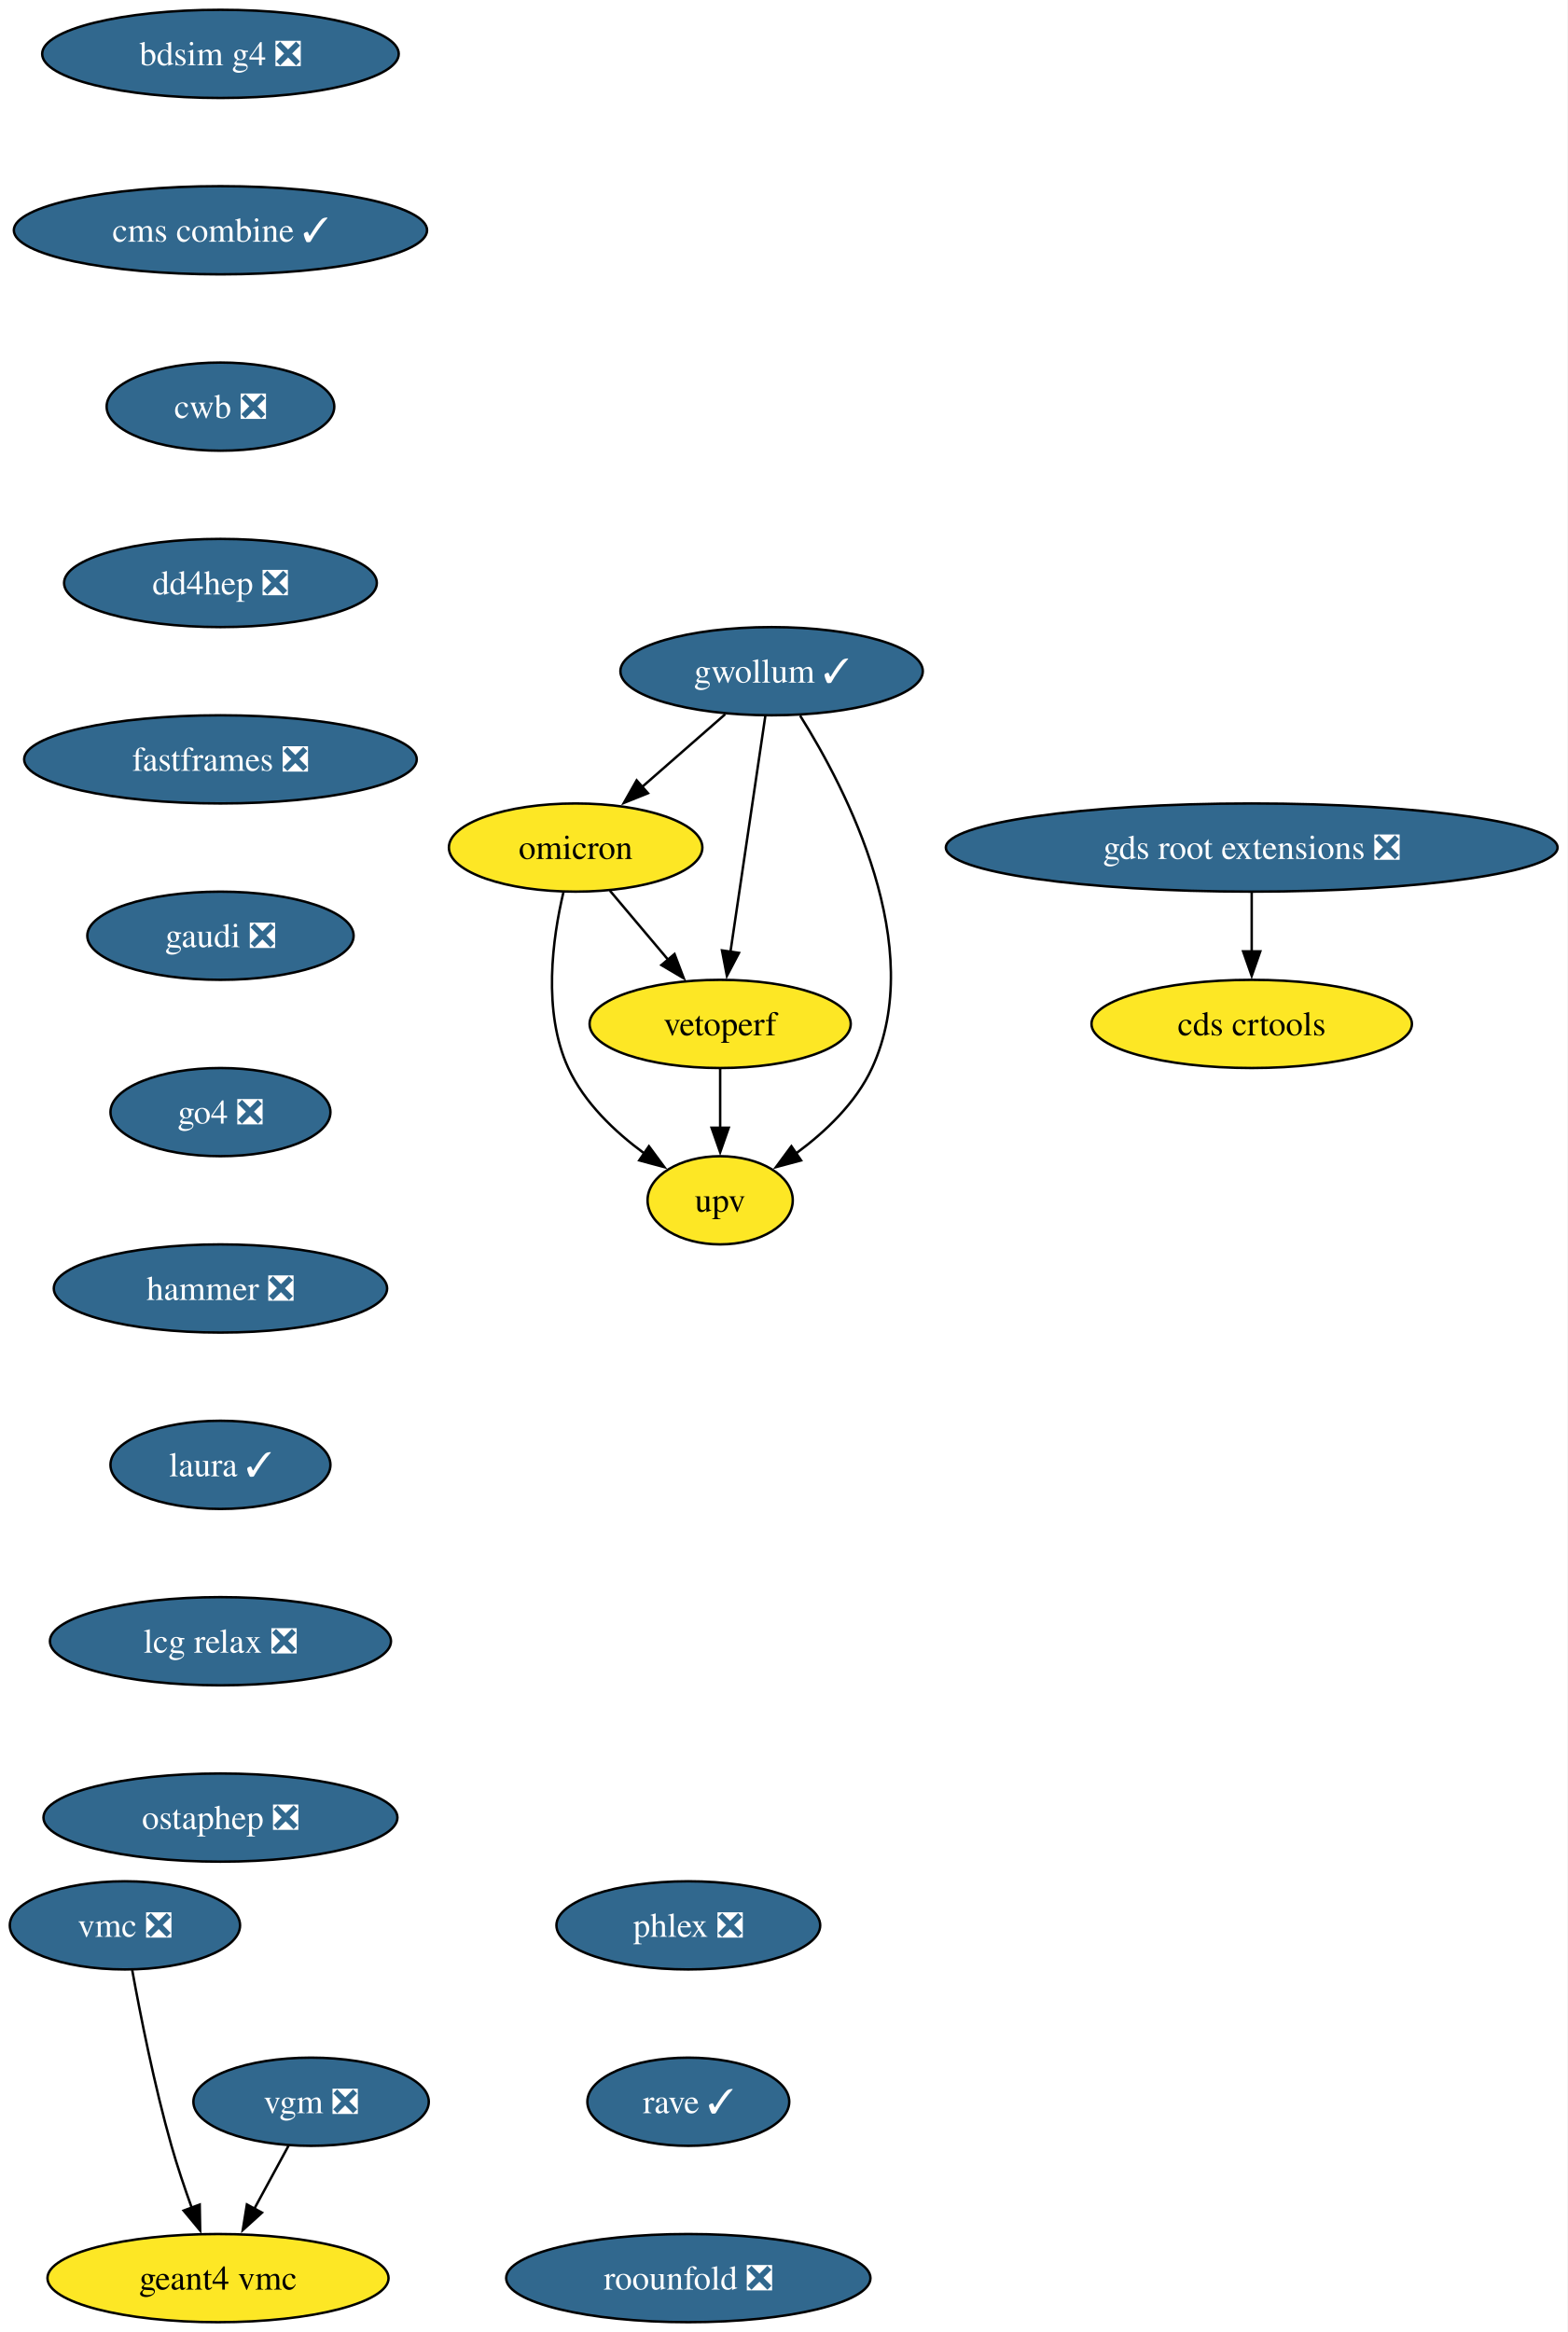
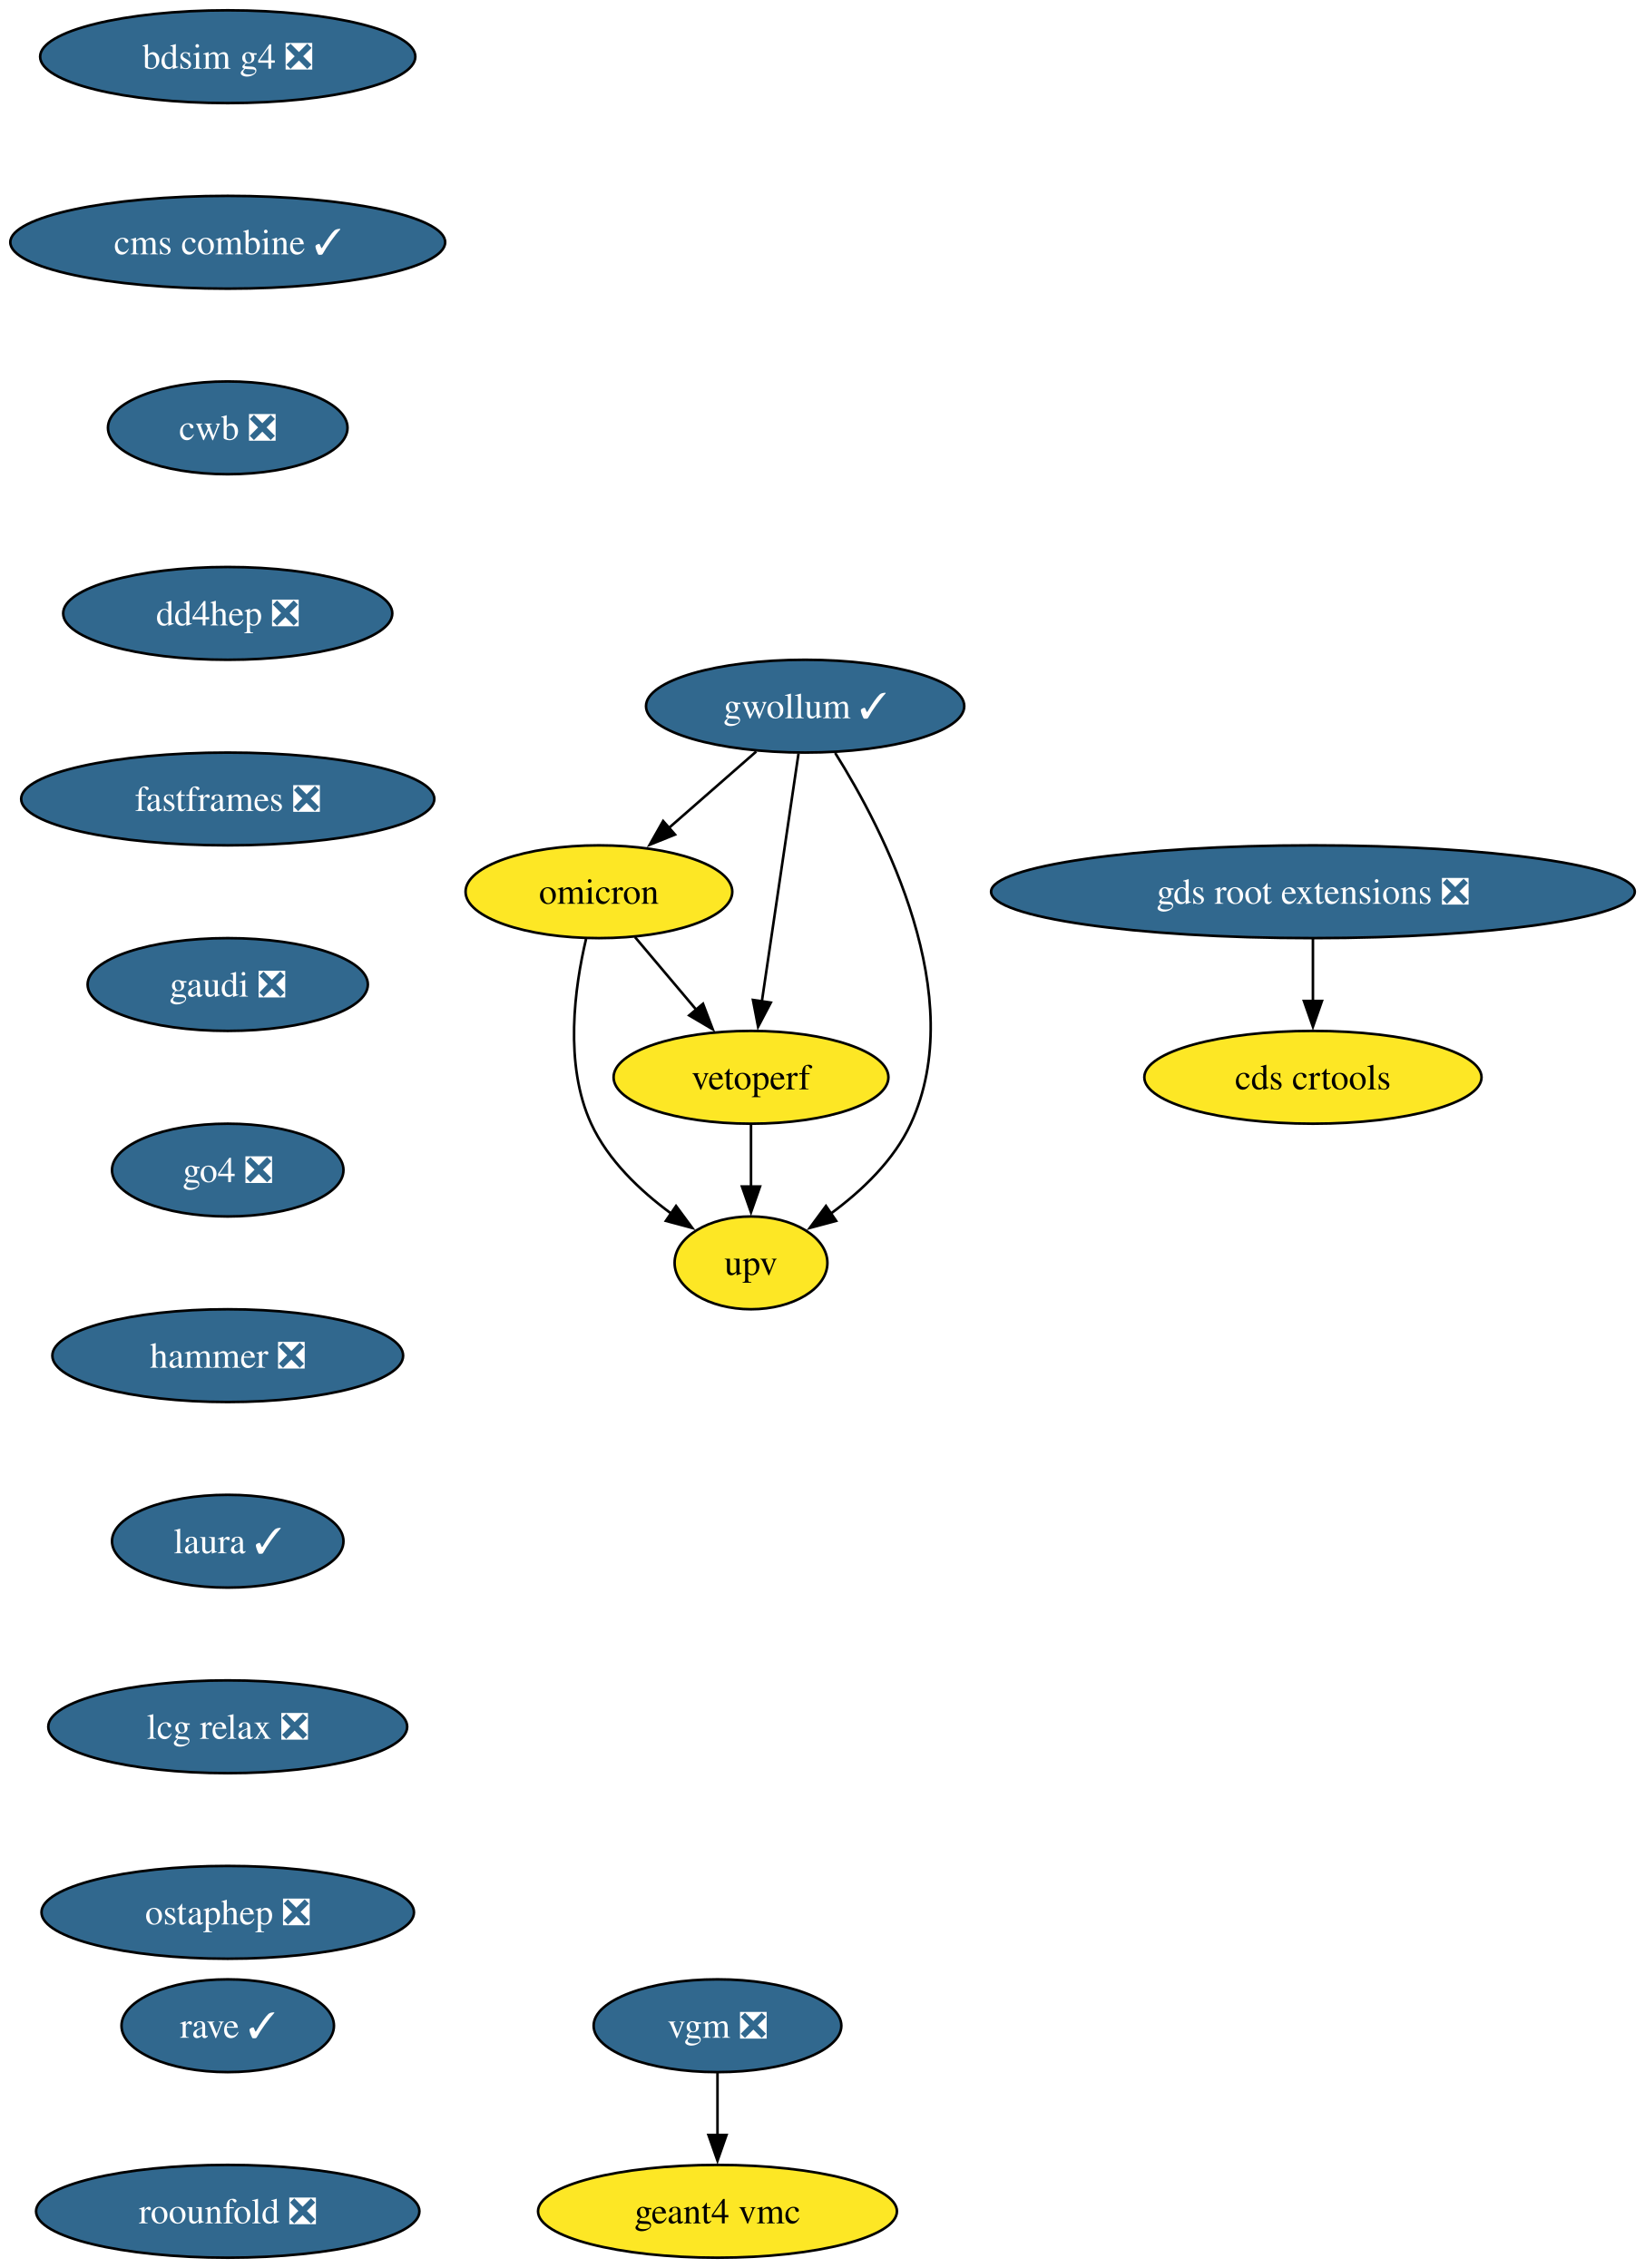
- <svg xmlns="http://www.w3.org/2000/svg" xmlns:xlink="http://www.w3.org/1999/xlink" width="640pt" height="952pt" viewBox="0.00 0.00 640.00 952.00">
-   <g id="graph0" class="graph" transform="scale(1 1) rotate(0) translate(4 948)">
-     <polygon fill="white" stroke="none" points="-4,4 -4,-948 635.86,-948 635.86,4 -4,4" />
+ <svg xmlns="http://www.w3.org/2000/svg" xmlns:xlink="http://www.w3.org/1999/xlink" width="638pt" height="880pt" viewBox="0.00 0.00 638.00 880.00">
+   <g id="graph0" class="graph" transform="scale(1 1) rotate(0) translate(4 876)">
+     <polygon fill="white" stroke="none" points="-4,4 -4,-876 634.22,-876 634.22,4 -4,4" />
    <g id="node1" class="node">
      <g id="a_node1">
        <a xlink:href="https://github.com/conda-forge/bdsim-g4-feedstock/pull/23" xlink:title="bdsim g4 ❎">
-           <ellipse fill="#31688e" stroke="black" cx="86" cy="-926" rx="72.78" ry="18" />
-           <text xml:space="preserve" text-anchor="middle" x="86" y="-921.33" font-family="Times,serif" font-size="14.00" fill="white">bdsim g4 ❎</text>
+           <ellipse fill="#31688e" stroke="black" cx="84.35" cy="-854" rx="72.78" ry="18" />
+           <text xml:space="preserve" text-anchor="middle" x="84.35" y="-849.33" font-family="Times,serif" font-size="14.00" fill="white">bdsim g4 ❎</text>
        </a>
      </g>
    </g>
    <g id="node2" class="node">
      <g id="a_node2">
        <a xlink:href="https://github.com/conda-forge/cms-combine-feedstock/pull/45" xlink:title="cms combine ✓">
-           <ellipse fill="#31688e" stroke="black" cx="86" cy="-854" rx="84.35" ry="18" />
-           <text xml:space="preserve" text-anchor="middle" x="86" y="-849.33" font-family="Times,serif" font-size="14.00" fill="white">cms combine ✓</text>
+           <ellipse fill="#31688e" stroke="black" cx="84.35" cy="-782" rx="84.35" ry="18" />
+           <text xml:space="preserve" text-anchor="middle" x="84.35" y="-777.33" font-family="Times,serif" font-size="14.00" fill="white">cms combine ✓</text>
        </a>
      </g>
    </g>
    <g id="node4" class="node">
      <g id="a_node4">
        <a xlink:href="https://github.com/conda-forge/cwb-feedstock/pull/41" xlink:title="cwb ❎">
-           <ellipse fill="#31688e" stroke="black" cx="86" cy="-782" rx="46.47" ry="18" />
-           <text xml:space="preserve" text-anchor="middle" x="86" y="-777.33" font-family="Times,serif" font-size="14.00" fill="white">cwb ❎</text>
+           <ellipse fill="#31688e" stroke="black" cx="84.35" cy="-710" rx="46.47" ry="18" />
+           <text xml:space="preserve" text-anchor="middle" x="84.35" y="-705.33" font-family="Times,serif" font-size="14.00" fill="white">cwb ❎</text>
        </a>
      </g>
    </g>
    <g id="node3" class="node">
      <g id="a_node3">
        <a xlink:href="https://github.com/conda-forge/cds-crtools-feedstock" xlink:title="cds crtools">
-           <ellipse fill="#fde725" stroke="black" cx="507" cy="-530" rx="65.41" ry="18" />
-           <text xml:space="preserve" text-anchor="middle" x="507" y="-525.33" font-family="Times,serif" font-size="14.00">cds crtools</text>
+           <ellipse fill="#fde725" stroke="black" cx="505.35" cy="-458" rx="65.41" ry="18" />
+           <text xml:space="preserve" text-anchor="middle" x="505.35" y="-453.32" font-family="Times,serif" font-size="14.00">cds crtools</text>
        </a>
      </g>
    </g>
    <g id="node5" class="node">
      <g id="a_node5">
        <a xlink:href="https://github.com/conda-forge/dd4hep-feedstock/pull/11" xlink:title="dd4hep ❎">
-           <ellipse fill="#31688e" stroke="black" cx="86" cy="-710" rx="63.84" ry="18" />
-           <text xml:space="preserve" text-anchor="middle" x="86" y="-705.33" font-family="Times,serif" font-size="14.00" fill="white">dd4hep ❎</text>
+           <ellipse fill="#31688e" stroke="black" cx="84.35" cy="-638" rx="63.84" ry="18" />
+           <text xml:space="preserve" text-anchor="middle" x="84.35" y="-633.33" font-family="Times,serif" font-size="14.00" fill="white">dd4hep ❎</text>
        </a>
      </g>
    </g>
    <g id="node6" class="node">
      <g id="a_node6">
        <a xlink:href="https://github.com/conda-forge/fastframes-feedstock/pull/23" xlink:title="fastframes ❎">
-           <ellipse fill="#31688e" stroke="black" cx="86" cy="-638" rx="80.14" ry="18" />
-           <text xml:space="preserve" text-anchor="middle" x="86" y="-633.33" font-family="Times,serif" font-size="14.00" fill="white">fastframes ❎</text>
+           <ellipse fill="#31688e" stroke="black" cx="84.35" cy="-566" rx="80.14" ry="18" />
+           <text xml:space="preserve" text-anchor="middle" x="84.35" y="-561.33" font-family="Times,serif" font-size="14.00" fill="white">fastframes ❎</text>
        </a>
      </g>
    </g>
    <g id="node7" class="node">
      <g id="a_node7">
        <a xlink:href="https://github.com/conda-forge/gaudi-feedstock/pull/6" xlink:title="gaudi ❎">
-           <ellipse fill="#31688e" stroke="black" cx="86" cy="-566" rx="54.36" ry="18" />
-           <text xml:space="preserve" text-anchor="middle" x="86" y="-561.33" font-family="Times,serif" font-size="14.00" fill="white">gaudi ❎</text>
+           <ellipse fill="#31688e" stroke="black" cx="84.35" cy="-494" rx="54.36" ry="18" />
+           <text xml:space="preserve" text-anchor="middle" x="84.35" y="-489.32" font-family="Times,serif" font-size="14.00" fill="white">gaudi ❎</text>
        </a>
      </g>
    </g>
    <g id="node8" class="node">
      <g id="a_node8">
        <a xlink:href="https://github.com/conda-forge/go4-feedstock/pull/10" xlink:title="go4 ❎">
-           <ellipse fill="#31688e" stroke="black" cx="86" cy="-494" rx="44.9" ry="18" />
-           <text xml:space="preserve" text-anchor="middle" x="86" y="-489.32" font-family="Times,serif" font-size="14.00" fill="white">go4 ❎</text>
+           <ellipse fill="#31688e" stroke="black" cx="84.35" cy="-422" rx="44.9" ry="18" />
+           <text xml:space="preserve" text-anchor="middle" x="84.35" y="-417.32" font-family="Times,serif" font-size="14.00" fill="white">go4 ❎</text>
        </a>
      </g>
    </g>
    <g id="node11" class="node">
      <g id="a_node11">
        <a xlink:href="https://github.com/conda-forge/hammer-feedstock/pull/65" xlink:title="hammer ❎">
-           <ellipse fill="#31688e" stroke="black" cx="86" cy="-422" rx="68.04" ry="18" />
-           <text xml:space="preserve" text-anchor="middle" x="86" y="-417.32" font-family="Times,serif" font-size="14.00" fill="white">hammer ❎</text>
+           <ellipse fill="#31688e" stroke="black" cx="84.35" cy="-350" rx="68.04" ry="18" />
+           <text xml:space="preserve" text-anchor="middle" x="84.35" y="-345.32" font-family="Times,serif" font-size="14.00" fill="white">hammer ❎</text>
        </a>
      </g>
    </g>
    <g id="node9" class="node">
      <g id="a_node9">
        <a xlink:href="https://github.com/conda-forge/gds-root-extensions-feedstock/pull/47" xlink:title="gds root extensions ❎">
-           <ellipse fill="#31688e" stroke="black" cx="507" cy="-602" rx="124.86" ry="18" />
-           <text xml:space="preserve" text-anchor="middle" x="507" y="-597.33" font-family="Times,serif" font-size="14.00" fill="white">gds root extensions ❎</text>
+           <ellipse fill="#31688e" stroke="black" cx="505.35" cy="-530" rx="124.86" ry="18" />
+           <text xml:space="preserve" text-anchor="middle" x="505.35" y="-525.33" font-family="Times,serif" font-size="14.00" fill="white">gds root extensions ❎</text>
        </a>
      </g>
    </g>
    <g id="edge7" class="edge">
-       <path fill="none" stroke="black" d="M507,-583.7C507,-576.41 507,-567.73 507,-559.54" />
-       <polygon fill="black" stroke="black" points="510.5,-559.62 507,-549.62 503.5,-559.62 510.5,-559.62" />
+       <path fill="none" stroke="black" d="M505.35,-511.7C505.35,-504.41 505.35,-495.73 505.35,-487.54" />
+       <polygon fill="black" stroke="black" points="508.85,-487.62 505.35,-477.62 501.85,-487.62 508.85,-487.62" />
    </g>
    <g id="node10" class="node">
      <g id="a_node10">
        <a xlink:href="https://github.com/conda-forge/geant4-vmc-feedstock" xlink:title="geant4 vmc">
-           <ellipse fill="#fde725" stroke="black" cx="85" cy="-18" rx="69.62" ry="18" />
-           <text xml:space="preserve" text-anchor="middle" x="85" y="-13.32" font-family="Times,serif" font-size="14.00">geant4 vmc</text>
+           <ellipse fill="#fde725" stroke="black" cx="274.35" cy="-18" rx="69.62" ry="18" />
+           <text xml:space="preserve" text-anchor="middle" x="274.35" y="-13.32" font-family="Times,serif" font-size="14.00">geant4 vmc</text>
        </a>
      </g>
    </g>
    <g id="node16" class="node">
      <g id="a_node16">
        <a xlink:href="https://github.com/conda-forge/laura-feedstock/pull/11" xlink:title="laura ✓">
-           <ellipse fill="#31688e" stroke="black" cx="86" cy="-350" rx="44.9" ry="18" />
-           <text xml:space="preserve" text-anchor="middle" x="86" y="-345.32" font-family="Times,serif" font-size="14.00" fill="white">laura ✓</text>
+           <ellipse fill="#31688e" stroke="black" cx="84.35" cy="-278" rx="44.9" ry="18" />
+           <text xml:space="preserve" text-anchor="middle" x="84.35" y="-273.32" font-family="Times,serif" font-size="14.00" fill="white">laura ✓</text>
        </a>
      </g>
    </g>
    <g id="node12" class="node">
      <g id="a_node12">
        <a xlink:href="https://github.com/conda-forge/gwollum-feedstock/pull/81" xlink:title="gwollum ✓">
-           <ellipse fill="#31688e" stroke="black" cx="311" cy="-674" rx="61.73" ry="18" />
-           <text xml:space="preserve" text-anchor="middle" x="311" y="-669.33" font-family="Times,serif" font-size="14.00" fill="white">gwollum ✓</text>
+           <ellipse fill="#31688e" stroke="black" cx="308.35" cy="-602" rx="61.73" ry="18" />
+           <text xml:space="preserve" text-anchor="middle" x="308.35" y="-597.33" font-family="Times,serif" font-size="14.00" fill="white">gwollum ✓</text>
        </a>
      </g>
    </g>
    <g id="node13" class="node">
      <g id="a_node13">
        <a xlink:href="https://github.com/conda-forge/omicron-feedstock" xlink:title="omicron">
-           <ellipse fill="#fde725" stroke="black" cx="231" cy="-602" rx="51.74" ry="18" />
-           <text xml:space="preserve" text-anchor="middle" x="231" y="-597.33" font-family="Times,serif" font-size="14.00">omicron</text>
+           <ellipse fill="#fde725" stroke="black" cx="228.35" cy="-530" rx="51.74" ry="18" />
+           <text xml:space="preserve" text-anchor="middle" x="228.35" y="-525.33" font-family="Times,serif" font-size="14.00">omicron</text>
        </a>
      </g>
    </g>
    <g id="edge9" class="edge">
-       <path fill="none" stroke="black" d="M292.04,-656.41C281.9,-647.54 269.25,-636.47 258.09,-626.71" />
-       <polygon fill="black" stroke="black" points="260.52,-624.18 250.69,-620.23 255.91,-629.44 260.52,-624.18" />
+       <path fill="none" stroke="black" d="M289.39,-584.41C279.26,-575.54 266.6,-564.47 255.45,-554.71" />
+       <polygon fill="black" stroke="black" points="257.87,-552.18 248.04,-548.23 253.26,-557.44 257.87,-552.18" />
    </g>
    <g id="node14" class="node">
      <g id="a_node14">
        <a xlink:href="https://github.com/conda-forge/upv-feedstock" xlink:title="upv">
-           <ellipse fill="#fde725" stroke="black" cx="290" cy="-458" rx="29.64" ry="18" />
-           <text xml:space="preserve" text-anchor="middle" x="290" y="-453.32" font-family="Times,serif" font-size="14.00">upv</text>
+           <ellipse fill="#fde725" stroke="black" cx="287.35" cy="-386" rx="29.64" ry="18" />
+           <text xml:space="preserve" text-anchor="middle" x="287.35" y="-381.32" font-family="Times,serif" font-size="14.00">upv</text>
        </a>
      </g>
    </g>
    <g id="edge10" class="edge">
-       <path fill="none" stroke="black" d="M322.64,-655.86C341.59,-625.67 374.81,-561.51 352,-512 345.45,-497.79 333.01,-485.98 320.98,-477.14" />
-       <polygon fill="black" stroke="black" points="323.03,-474.29 312.79,-471.55 319.08,-480.07 323.03,-474.29" />
+       <path fill="none" stroke="black" d="M320,-583.86C338.95,-553.67 372.17,-489.51 349.35,-440 342.81,-425.79 330.37,-413.98 318.34,-405.14" />
+       <polygon fill="black" stroke="black" points="320.38,-402.29 310.15,-399.55 316.43,-408.07 320.38,-402.29" />
    </g>
    <g id="node15" class="node">
      <g id="a_node15">
        <a xlink:href="https://github.com/conda-forge/vetoperf-feedstock" xlink:title="vetoperf">
-           <ellipse fill="#fde725" stroke="black" cx="290" cy="-530" rx="53.31" ry="18" />
-           <text xml:space="preserve" text-anchor="middle" x="290" y="-525.33" font-family="Times,serif" font-size="14.00">vetoperf</text>
+           <ellipse fill="#fde725" stroke="black" cx="287.35" cy="-458" rx="53.31" ry="18" />
+           <text xml:space="preserve" text-anchor="middle" x="287.35" y="-453.32" font-family="Times,serif" font-size="14.00">vetoperf</text>
        </a>
      </g>
    </g>
    <g id="edge11" class="edge">
-       <path fill="none" stroke="black" d="M308.42,-655.59C304.88,-631.61 298.45,-588.14 294.2,-559.42" />
-       <polygon fill="black" stroke="black" points="297.68,-558.99 292.75,-549.61 290.75,-560.01 297.68,-558.99" />
+       <path fill="none" stroke="black" d="M305.78,-583.59C302.23,-559.61 295.8,-516.14 291.56,-487.42" />
+       <polygon fill="black" stroke="black" points="295.03,-486.99 290.1,-477.61 288.11,-488.01 295.03,-486.99" />
    </g>
    <g id="edge12" class="edge">
-       <path fill="none" stroke="black" d="M226,-583.7C221.6,-565.08 217.39,-535.03 228,-512 234.55,-497.79 246.99,-485.98 259.02,-477.14" />
-       <polygon fill="black" stroke="black" points="260.92,-480.07 267.21,-471.55 256.97,-474.29 260.92,-480.07" />
+       <path fill="none" stroke="black" d="M223.36,-511.7C218.96,-493.08 214.74,-463.03 225.35,-440 231.9,-425.79 244.34,-413.98 256.37,-405.14" />
+       <polygon fill="black" stroke="black" points="258.27,-408.07 264.56,-399.55 254.33,-402.29 258.27,-408.07" />
    </g>
    <g id="edge13" class="edge">
-       <path fill="none" stroke="black" d="M244.98,-584.41C252.11,-575.95 260.93,-565.49 268.86,-556.08" />
-       <polygon fill="black" stroke="black" points="271.37,-558.53 275.14,-548.63 266.02,-554.02 271.37,-558.53" />
+       <path fill="none" stroke="black" d="M242.34,-512.41C249.46,-503.95 258.28,-493.49 266.22,-484.08" />
+       <polygon fill="black" stroke="black" points="268.73,-486.53 272.5,-476.63 263.37,-482.02 268.73,-486.53" />
    </g>
    <g id="edge14" class="edge">
-       <path fill="none" stroke="black" d="M290,-511.7C290,-504.41 290,-495.73 290,-487.54" />
-       <polygon fill="black" stroke="black" points="293.5,-487.62 290,-477.62 286.5,-487.62 293.5,-487.62" />
+       <path fill="none" stroke="black" d="M287.35,-439.7C287.35,-432.41 287.35,-423.73 287.35,-415.54" />
+       <polygon fill="black" stroke="black" points="290.85,-415.62 287.35,-405.62 283.85,-415.62 290.85,-415.62" />
    </g>
    <g id="node17" class="node">
      <g id="a_node17">
        <a xlink:href="https://github.com/conda-forge/lcg-relax-feedstock/pull/3" xlink:title="lcg relax ❎">
-           <ellipse fill="#31688e" stroke="black" cx="86" cy="-278" rx="69.62" ry="18" />
-           <text xml:space="preserve" text-anchor="middle" x="86" y="-273.32" font-family="Times,serif" font-size="14.00" fill="white">lcg relax ❎</text>
+           <ellipse fill="#31688e" stroke="black" cx="84.35" cy="-206" rx="69.62" ry="18" />
+           <text xml:space="preserve" text-anchor="middle" x="84.35" y="-201.33" font-family="Times,serif" font-size="14.00" fill="white">lcg relax ❎</text>
        </a>
      </g>
    </g>
    <g id="node18" class="node">
      <g id="a_node18">
        <a xlink:href="https://github.com/conda-forge/ostaphep-feedstock/pull/267" xlink:title="ostaphep ❎">
-           <ellipse fill="#31688e" stroke="black" cx="86" cy="-206" rx="72.25" ry="18" />
-           <text xml:space="preserve" text-anchor="middle" x="86" y="-201.32" font-family="Times,serif" font-size="14.00" fill="white">ostaphep ❎</text>
+           <ellipse fill="#31688e" stroke="black" cx="84.35" cy="-134" rx="72.25" ry="18" />
+           <text xml:space="preserve" text-anchor="middle" x="84.35" y="-129.32" font-family="Times,serif" font-size="14.00" fill="white">ostaphep ❎</text>
        </a>
      </g>
    </g>
    <g id="node19" class="node">
      <g id="a_node19">
-         <a xlink:href="https://github.com/conda-forge/phlex-feedstock/pull/14" xlink:title="phlex ❎">
-           <ellipse fill="#31688e" stroke="black" cx="277" cy="-162" rx="53.84" ry="18" />
-           <text xml:space="preserve" text-anchor="middle" x="277" y="-157.32" font-family="Times,serif" font-size="14.00" fill="white">phlex ❎</text>
+         <a xlink:href="https://github.com/conda-forge/rave-feedstock/pull/8" xlink:title="rave ✓">
+           <ellipse fill="#31688e" stroke="black" cx="84.35" cy="-90" rx="41.21" ry="18" />
+           <text xml:space="preserve" text-anchor="middle" x="84.35" y="-85.33" font-family="Times,serif" font-size="14.00" fill="white">rave ✓</text>
        </a>
      </g>
    </g>
    <g id="node20" class="node">
      <g id="a_node20">
-         <a xlink:href="https://github.com/conda-forge/rave-feedstock/pull/8" xlink:title="rave ✓">
-           <ellipse fill="#31688e" stroke="black" cx="277" cy="-90" rx="41.21" ry="18" />
-           <text xml:space="preserve" text-anchor="middle" x="277" y="-85.33" font-family="Times,serif" font-size="14.00" fill="white">rave ✓</text>
+         <a xlink:href="https://github.com/conda-forge/roounfold-feedstock/pull/13" xlink:title="roounfold ❎">
+           <ellipse fill="#31688e" stroke="black" cx="84.35" cy="-18" rx="74.36" ry="18" />
+           <text xml:space="preserve" text-anchor="middle" x="84.35" y="-13.32" font-family="Times,serif" font-size="14.00" fill="white">roounfold ❎</text>
        </a>
      </g>
    </g>
    <g id="node21" class="node">
      <g id="a_node21">
-         <a xlink:href="https://github.com/conda-forge/roounfold-feedstock/pull/13" xlink:title="roounfold ❎">
-           <ellipse fill="#31688e" stroke="black" cx="277" cy="-18" rx="74.36" ry="18" />
-           <text xml:space="preserve" text-anchor="middle" x="277" y="-13.32" font-family="Times,serif" font-size="14.00" fill="white">roounfold ❎</text>
-         </a>
-       </g>
-     </g>
-     <g id="node22" class="node">
-       <g id="a_node22">
        <a xlink:href="https://github.com/conda-forge/vgm-feedstock/pull/7" xlink:title="vgm ❎">
-           <ellipse fill="#31688e" stroke="black" cx="123" cy="-90" rx="48.05" ry="18" />
-           <text xml:space="preserve" text-anchor="middle" x="123" y="-85.33" font-family="Times,serif" font-size="14.00" fill="white">vgm ❎</text>
-         </a>
-       </g>
-     </g>
-     <g id="edge20" class="edge">
-       <path fill="none" stroke="black" d="M113.8,-72.05C109.62,-64.35 104.56,-55.03 99.85,-46.36" />
-       <polygon fill="black" stroke="black" points="102.95,-44.72 95.1,-37.61 96.79,-48.06 102.95,-44.72" />
-     </g>
-     <g id="node23" class="node">
-       <g id="a_node23">
-         <a xlink:href="https://github.com/conda-forge/vmc-feedstock/pull/4" xlink:title="vmc ❎">
-           <ellipse fill="#31688e" stroke="black" cx="47" cy="-162" rx="47" ry="18" />
-           <text xml:space="preserve" text-anchor="middle" x="47" y="-157.32" font-family="Times,serif" font-size="14.00" fill="white">vmc ❎</text>
-         </a>
-       </g>
-     </g>
-     <g id="edge21" class="edge">
-       <path fill="none" stroke="black" d="M49.97,-143.77C53.25,-125.72 58.99,-96.62 66,-72 68.36,-63.69 71.36,-54.81 74.27,-46.73" />
-       <polygon fill="black" stroke="black" points="77.53,-48.01 77.72,-37.42 70.96,-45.57 77.53,-48.01" />
+           <ellipse fill="#31688e" stroke="black" cx="274.35" cy="-90" rx="48.05" ry="18" />
+           <text xml:space="preserve" text-anchor="middle" x="274.35" y="-85.33" font-family="Times,serif" font-size="14.00" fill="white">vgm ❎</text>
+         </a>
+       </g>
+     </g>
+     <g id="edge19" class="edge">
+       <path fill="none" stroke="black" d="M274.35,-71.7C274.35,-64.41 274.35,-55.73 274.35,-47.54" />
+       <polygon fill="black" stroke="black" points="277.85,-47.62 274.35,-37.62 270.85,-47.62 277.85,-47.62" />
    </g>
  </g>
</svg>
